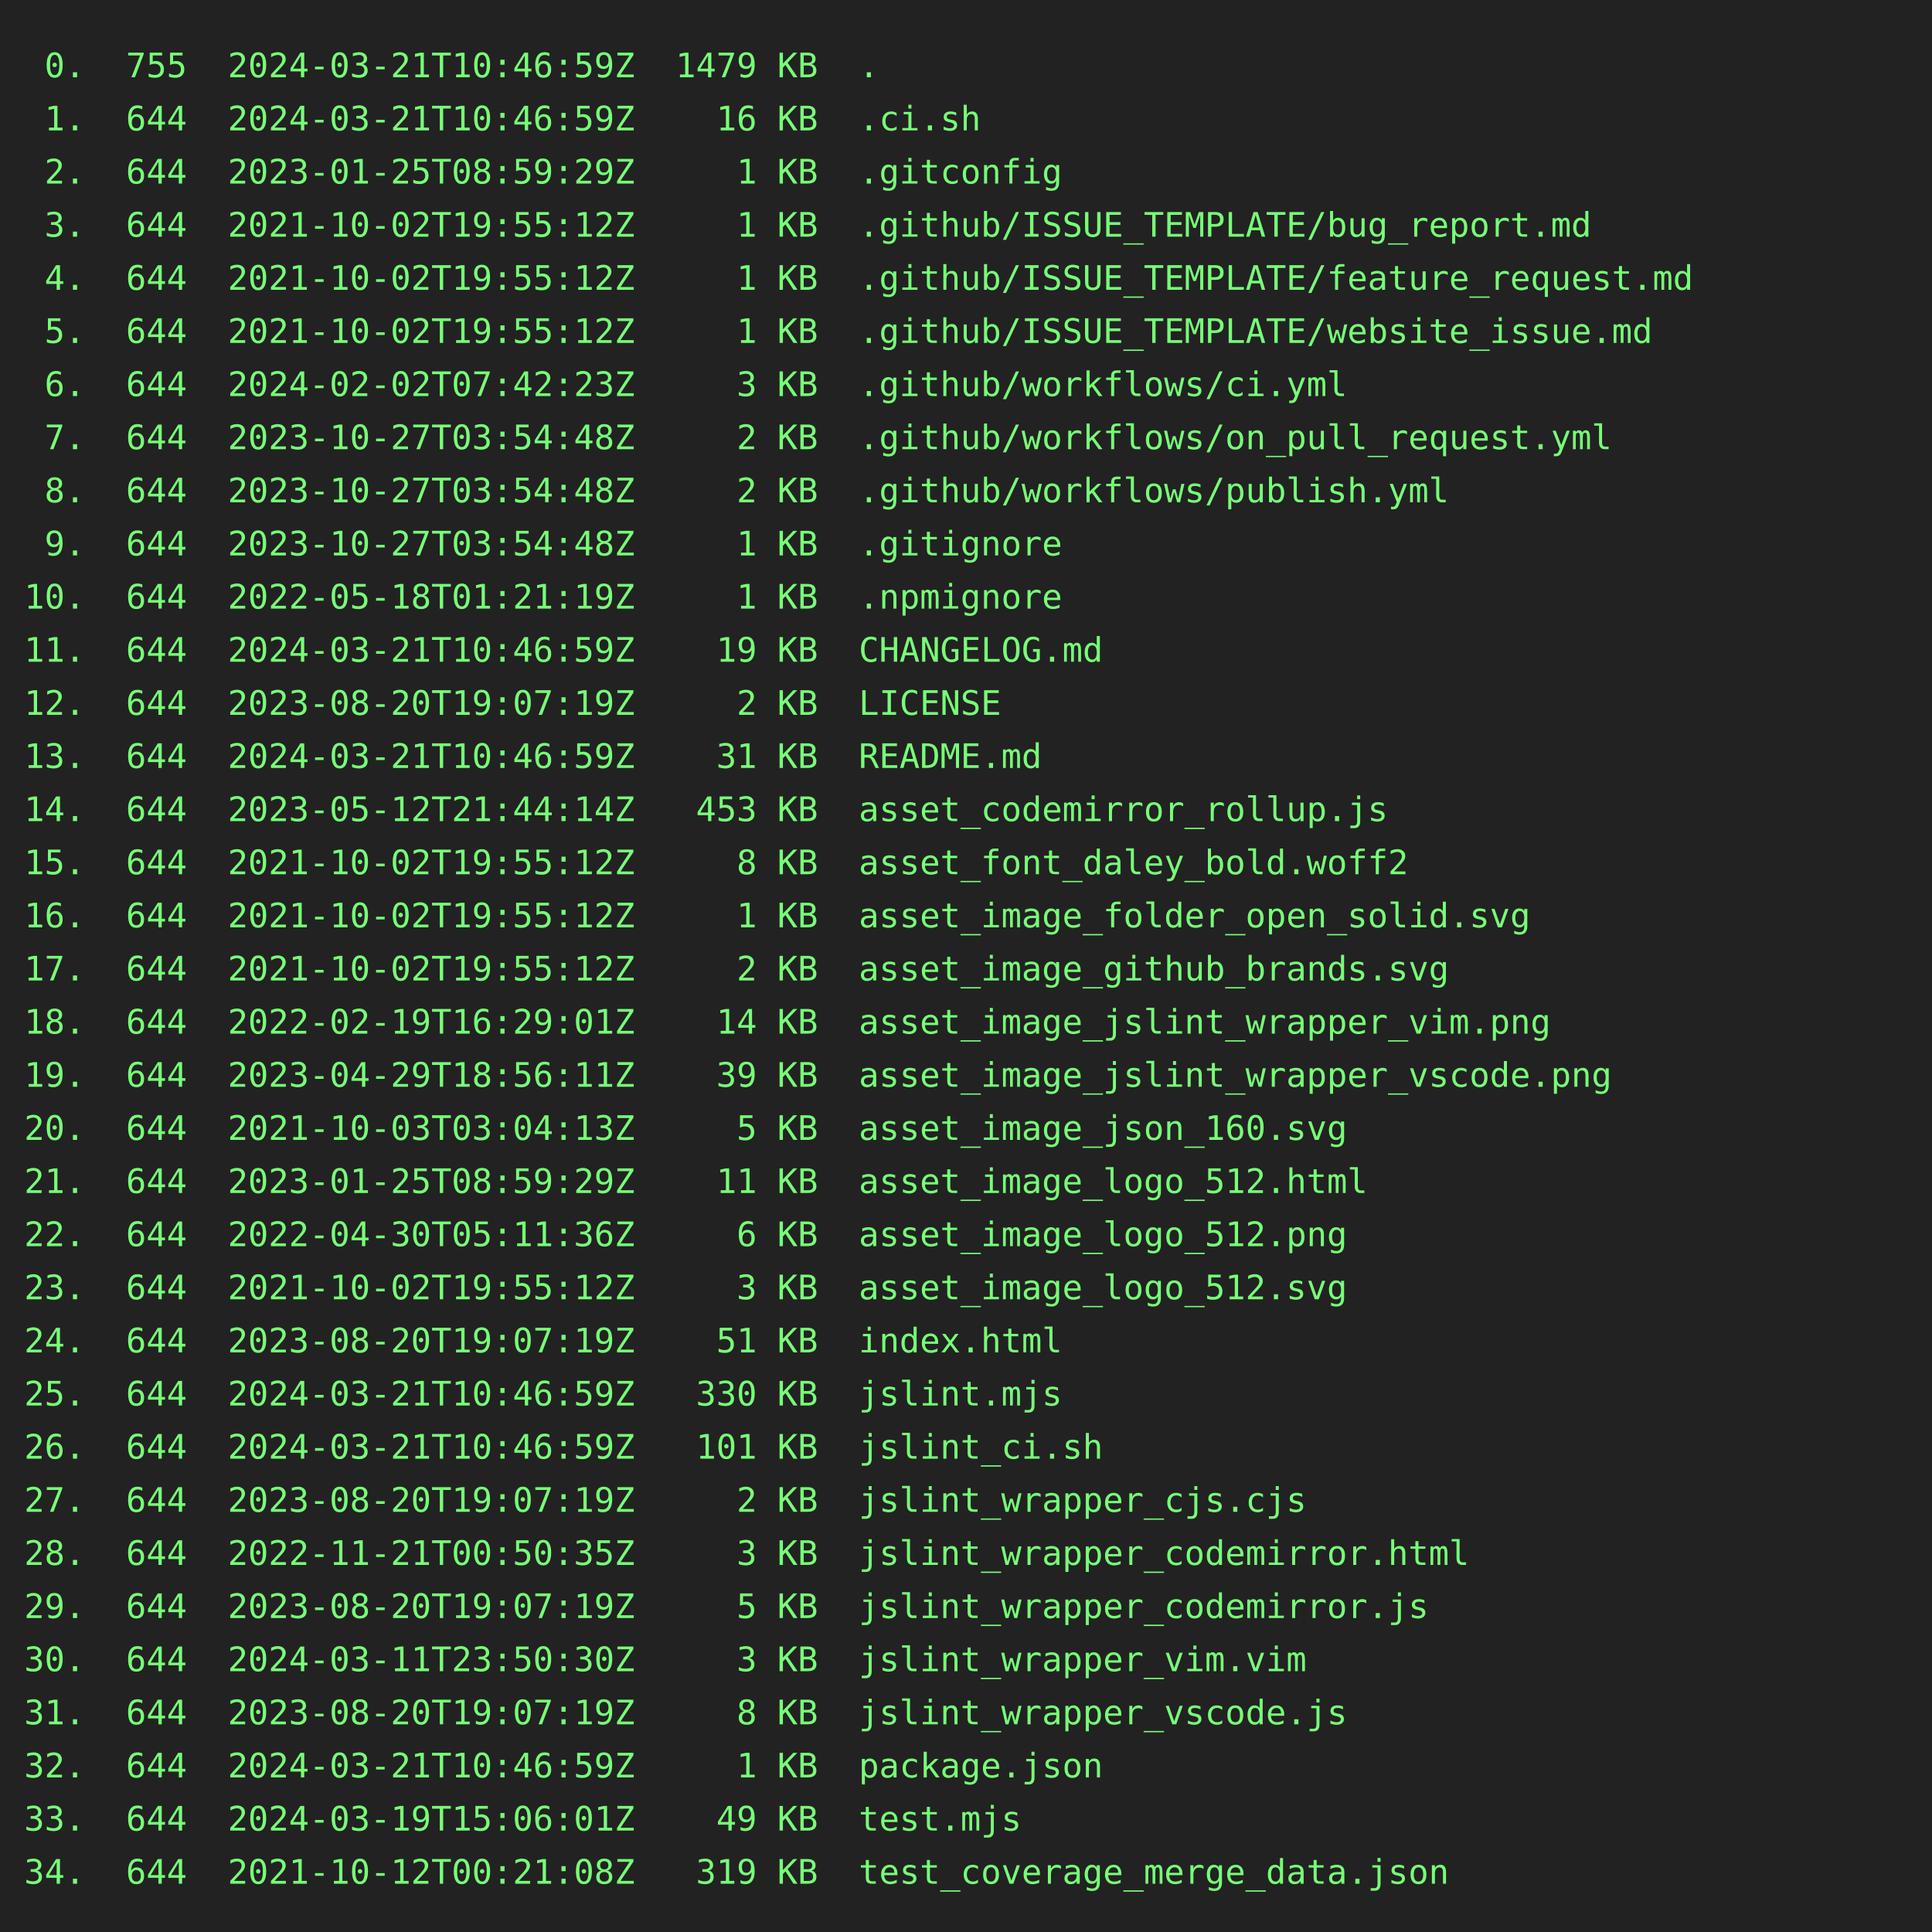
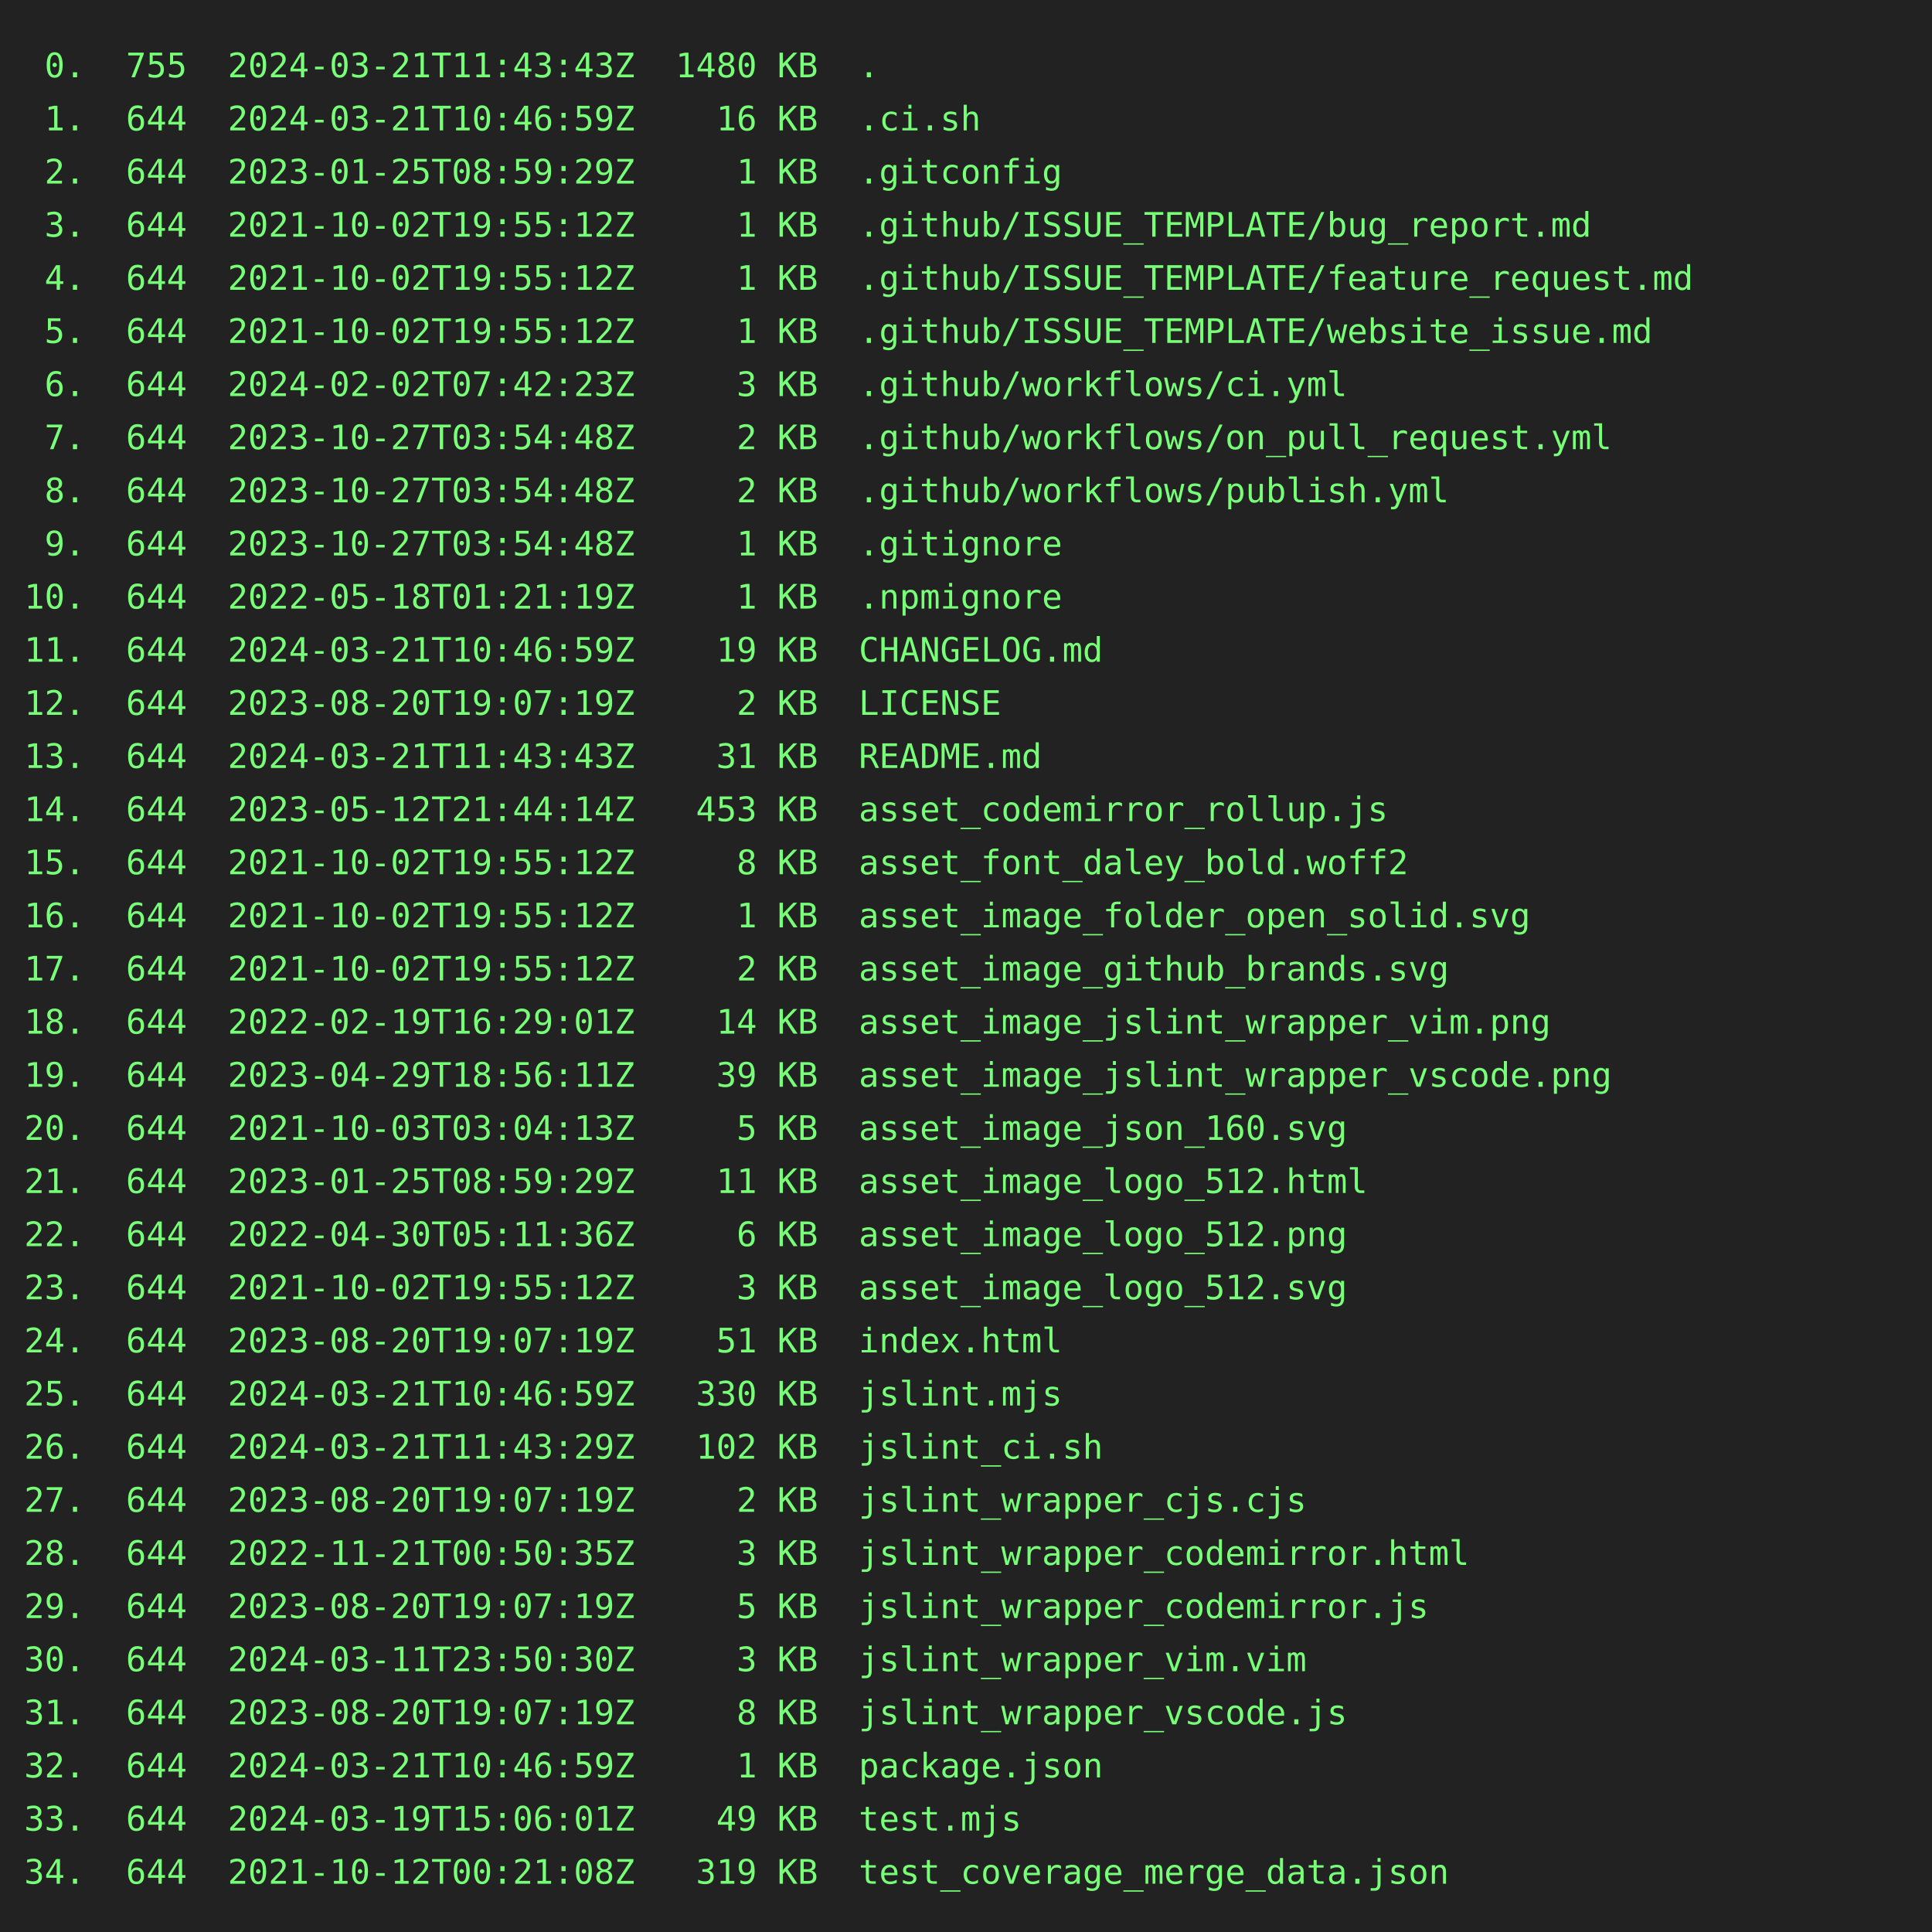
<svg xmlns="http://www.w3.org/2000/svg" height="800" width="800">
  <rect height="800" fill="#222" width="800" />
  <text fill="#7f7" font-family="consolas, menlo, monospace" font-size="14" xml:space="preserve">
-     <tspan lengthAdjust="spacingAndGlyphs" textLength="768" x="10" y="32"> 0.  755  2024-03-21T10:46:59Z  1479 KB  .                                                       </tspan>
+     <tspan lengthAdjust="spacingAndGlyphs" textLength="768" x="10" y="32"> 0.  755  2024-03-21T11:43:43Z  1480 KB  .                                                       </tspan>
    <tspan lengthAdjust="spacingAndGlyphs" textLength="768" x="10" y="54"> 1.  644  2024-03-21T10:46:59Z    16 KB  .ci.sh                                                  </tspan>
    <tspan lengthAdjust="spacingAndGlyphs" textLength="768" x="10" y="76"> 2.  644  2023-01-25T08:59:29Z     1 KB  .gitconfig                                              </tspan>
    <tspan lengthAdjust="spacingAndGlyphs" textLength="768" x="10" y="98"> 3.  644  2021-10-02T19:55:12Z     1 KB  .github/ISSUE_TEMPLATE/bug_report.md                    </tspan>
    <tspan lengthAdjust="spacingAndGlyphs" textLength="768" x="10" y="120"> 4.  644  2021-10-02T19:55:12Z     1 KB  .github/ISSUE_TEMPLATE/feature_request.md               </tspan>
    <tspan lengthAdjust="spacingAndGlyphs" textLength="768" x="10" y="142"> 5.  644  2021-10-02T19:55:12Z     1 KB  .github/ISSUE_TEMPLATE/website_issue.md                 </tspan>
    <tspan lengthAdjust="spacingAndGlyphs" textLength="768" x="10" y="164"> 6.  644  2024-02-02T07:42:23Z     3 KB  .github/workflows/ci.yml                                </tspan>
    <tspan lengthAdjust="spacingAndGlyphs" textLength="768" x="10" y="186"> 7.  644  2023-10-27T03:54:48Z     2 KB  .github/workflows/on_pull_request.yml                   </tspan>
    <tspan lengthAdjust="spacingAndGlyphs" textLength="768" x="10" y="208"> 8.  644  2023-10-27T03:54:48Z     2 KB  .github/workflows/publish.yml                           </tspan>
    <tspan lengthAdjust="spacingAndGlyphs" textLength="768" x="10" y="230"> 9.  644  2023-10-27T03:54:48Z     1 KB  .gitignore                                              </tspan>
    <tspan lengthAdjust="spacingAndGlyphs" textLength="768" x="10" y="252">10.  644  2022-05-18T01:21:19Z     1 KB  .npmignore                                              </tspan>
    <tspan lengthAdjust="spacingAndGlyphs" textLength="768" x="10" y="274">11.  644  2024-03-21T10:46:59Z    19 KB  CHANGELOG.md                                            </tspan>
    <tspan lengthAdjust="spacingAndGlyphs" textLength="768" x="10" y="296">12.  644  2023-08-20T19:07:19Z     2 KB  LICENSE                                                 </tspan>
-     <tspan lengthAdjust="spacingAndGlyphs" textLength="768" x="10" y="318">13.  644  2024-03-21T10:46:59Z    31 KB  README.md                                               </tspan>
+     <tspan lengthAdjust="spacingAndGlyphs" textLength="768" x="10" y="318">13.  644  2024-03-21T11:43:43Z    31 KB  README.md                                               </tspan>
    <tspan lengthAdjust="spacingAndGlyphs" textLength="768" x="10" y="340">14.  644  2023-05-12T21:44:14Z   453 KB  asset_codemirror_rollup.js                              </tspan>
    <tspan lengthAdjust="spacingAndGlyphs" textLength="768" x="10" y="362">15.  644  2021-10-02T19:55:12Z     8 KB  asset_font_daley_bold.woff2                             </tspan>
    <tspan lengthAdjust="spacingAndGlyphs" textLength="768" x="10" y="384">16.  644  2021-10-02T19:55:12Z     1 KB  asset_image_folder_open_solid.svg                       </tspan>
    <tspan lengthAdjust="spacingAndGlyphs" textLength="768" x="10" y="406">17.  644  2021-10-02T19:55:12Z     2 KB  asset_image_github_brands.svg                           </tspan>
    <tspan lengthAdjust="spacingAndGlyphs" textLength="768" x="10" y="428">18.  644  2022-02-19T16:29:01Z    14 KB  asset_image_jslint_wrapper_vim.png                      </tspan>
    <tspan lengthAdjust="spacingAndGlyphs" textLength="768" x="10" y="450">19.  644  2023-04-29T18:56:11Z    39 KB  asset_image_jslint_wrapper_vscode.png                   </tspan>
    <tspan lengthAdjust="spacingAndGlyphs" textLength="768" x="10" y="472">20.  644  2021-10-03T03:04:13Z     5 KB  asset_image_json_160.svg                                </tspan>
    <tspan lengthAdjust="spacingAndGlyphs" textLength="768" x="10" y="494">21.  644  2023-01-25T08:59:29Z    11 KB  asset_image_logo_512.html                               </tspan>
    <tspan lengthAdjust="spacingAndGlyphs" textLength="768" x="10" y="516">22.  644  2022-04-30T05:11:36Z     6 KB  asset_image_logo_512.png                                </tspan>
    <tspan lengthAdjust="spacingAndGlyphs" textLength="768" x="10" y="538">23.  644  2021-10-02T19:55:12Z     3 KB  asset_image_logo_512.svg                                </tspan>
    <tspan lengthAdjust="spacingAndGlyphs" textLength="768" x="10" y="560">24.  644  2023-08-20T19:07:19Z    51 KB  index.html                                              </tspan>
    <tspan lengthAdjust="spacingAndGlyphs" textLength="768" x="10" y="582">25.  644  2024-03-21T10:46:59Z   330 KB  jslint.mjs                                              </tspan>
-     <tspan lengthAdjust="spacingAndGlyphs" textLength="768" x="10" y="604">26.  644  2024-03-21T10:46:59Z   101 KB  jslint_ci.sh                                            </tspan>
+     <tspan lengthAdjust="spacingAndGlyphs" textLength="768" x="10" y="604">26.  644  2024-03-21T11:43:29Z   102 KB  jslint_ci.sh                                            </tspan>
    <tspan lengthAdjust="spacingAndGlyphs" textLength="768" x="10" y="626">27.  644  2023-08-20T19:07:19Z     2 KB  jslint_wrapper_cjs.cjs                                  </tspan>
    <tspan lengthAdjust="spacingAndGlyphs" textLength="768" x="10" y="648">28.  644  2022-11-21T00:50:35Z     3 KB  jslint_wrapper_codemirror.html                          </tspan>
    <tspan lengthAdjust="spacingAndGlyphs" textLength="768" x="10" y="670">29.  644  2023-08-20T19:07:19Z     5 KB  jslint_wrapper_codemirror.js                            </tspan>
    <tspan lengthAdjust="spacingAndGlyphs" textLength="768" x="10" y="692">30.  644  2024-03-11T23:50:30Z     3 KB  jslint_wrapper_vim.vim                                  </tspan>
    <tspan lengthAdjust="spacingAndGlyphs" textLength="768" x="10" y="714">31.  644  2023-08-20T19:07:19Z     8 KB  jslint_wrapper_vscode.js                                </tspan>
    <tspan lengthAdjust="spacingAndGlyphs" textLength="768" x="10" y="736">32.  644  2024-03-21T10:46:59Z     1 KB  package.json                                            </tspan>
    <tspan lengthAdjust="spacingAndGlyphs" textLength="768" x="10" y="758">33.  644  2024-03-19T15:06:01Z    49 KB  test.mjs                                                </tspan>
    <tspan lengthAdjust="spacingAndGlyphs" textLength="768" x="10" y="780">34.  644  2021-10-12T00:21:08Z   319 KB  test_coverage_merge_data.json                           </tspan>
  </text>
</svg>
